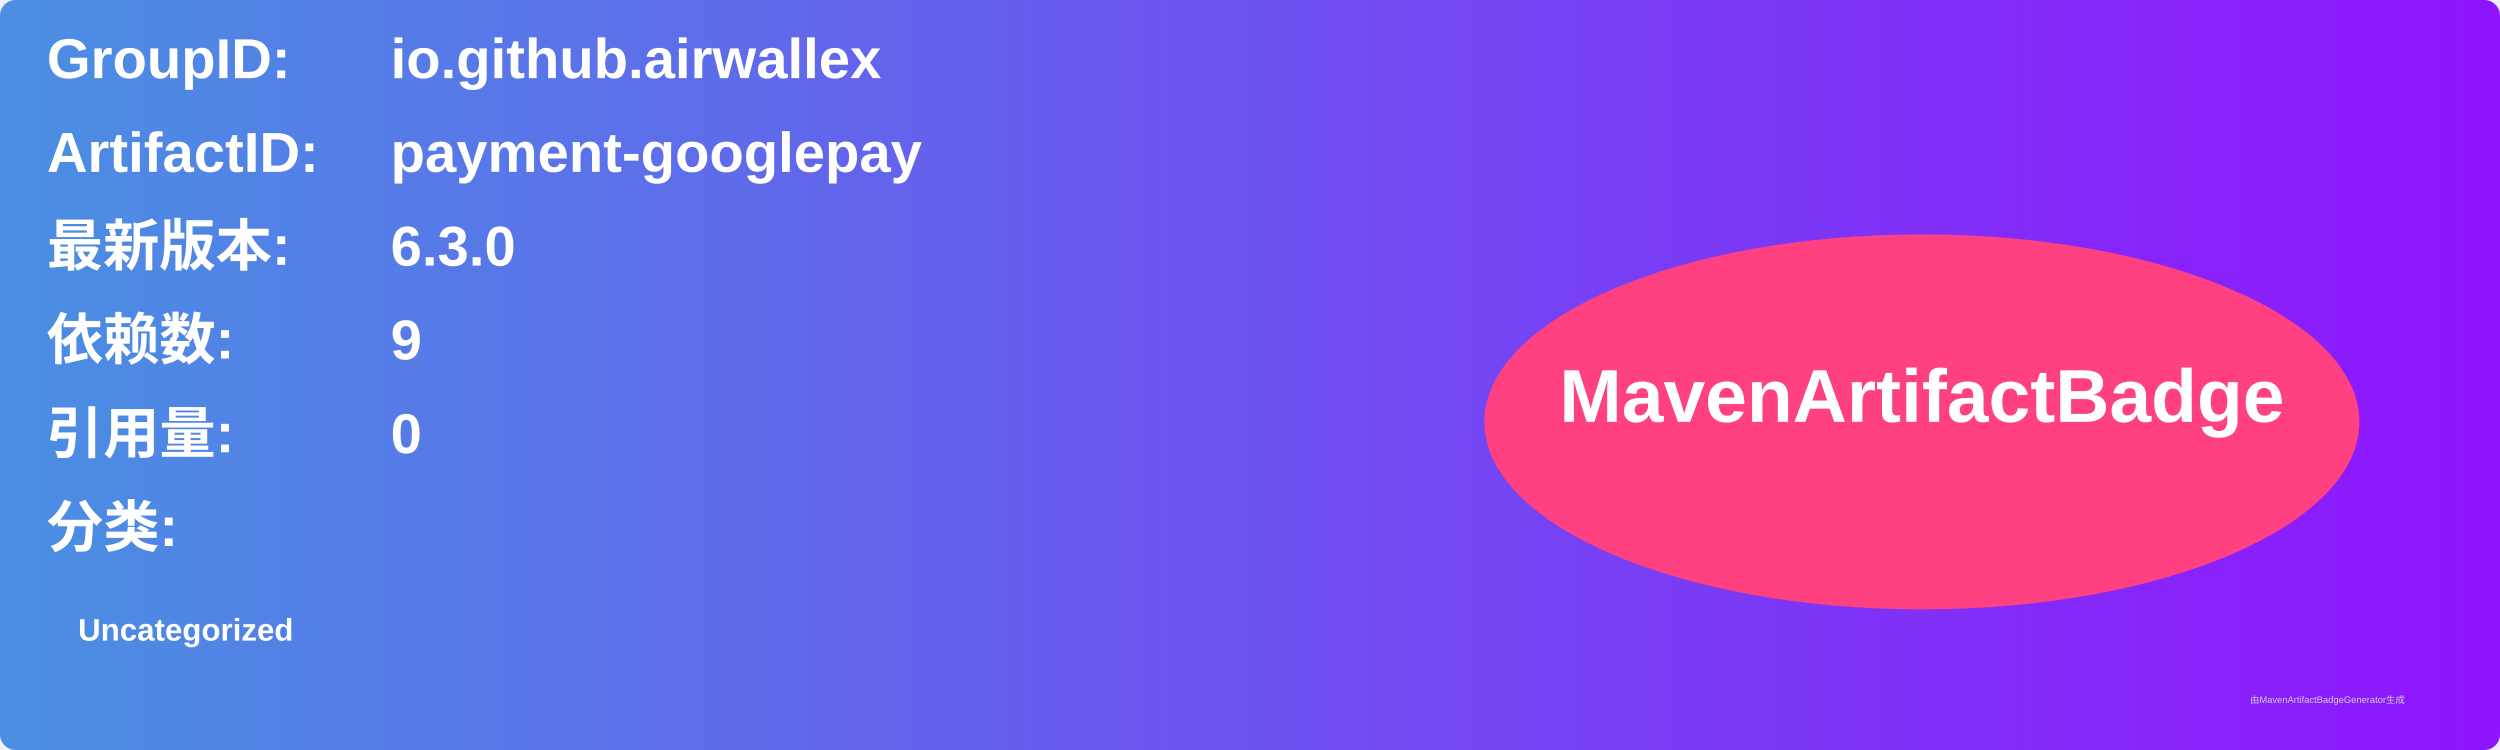
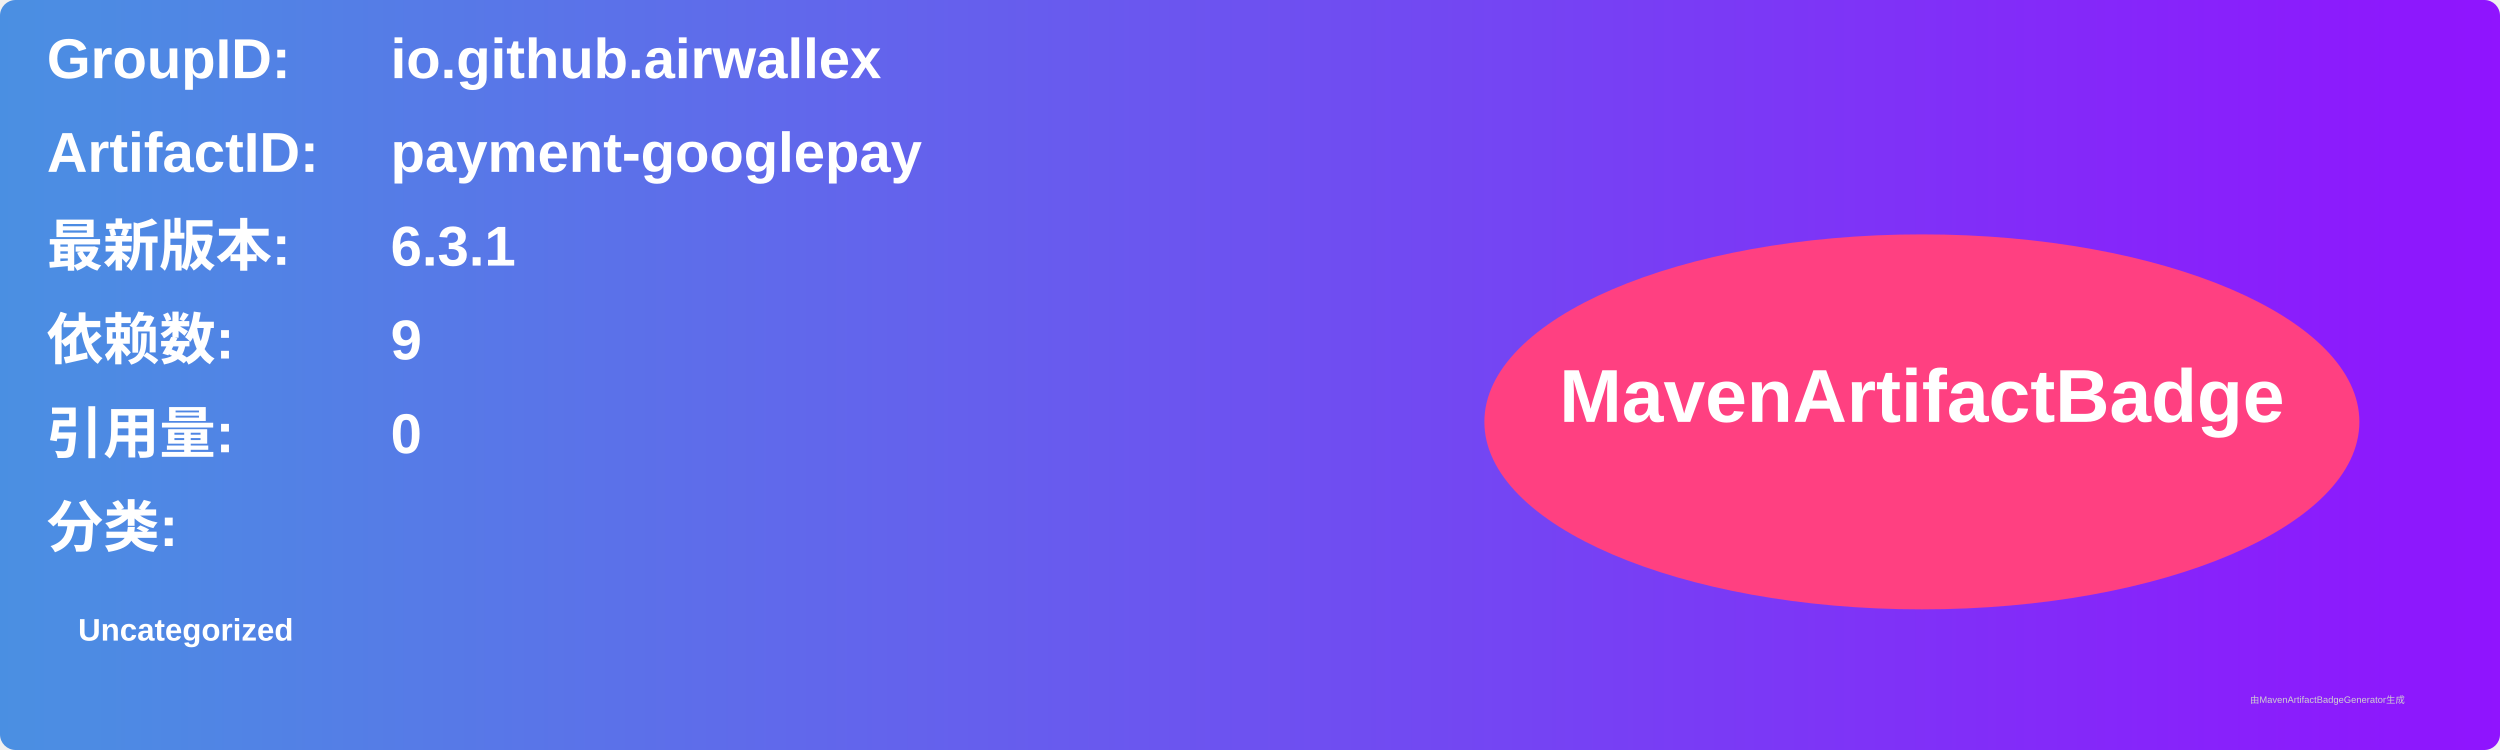
<svg xmlns="http://www.w3.org/2000/svg" width="800" height="240" viewBox="0 0 800 240">
  <linearGradient id="grad" x1="0%" y1="0%" x2="100%" y2="0%">
    <stop offset="0%" stop-color="#4a90e2" />
    <stop offset="100%" stop-color="#9013fe" />
  </linearGradient>
  <rect width="100%" height="100%" rx="5" ry="5" fill="url(#grad)" />
  <g transform="translate(15, 15)">
    <text x="0" y="10" font-family="Arial" font-size="18" fill="white" font-weight="bold" width="260">GroupID:</text>
    <text x="110" y="10" font-family="Arial" font-size="18" fill="white" font-weight="bold" width="460">io.github.airwallex</text>
    <text x="0" y="40" font-family="Arial" font-size="18" fill="white" font-weight="bold" width="260">ArtifactID:</text>
    <text x="110" y="40" font-family="Arial" font-size="18" fill="white" font-weight="bold" width="460">payment-googlepay</text>
    <text x="0" y="70" font-family="Arial" font-size="18" fill="white" font-weight="bold">最新版本:</text>
    <text x="110" y="70" font-family="Arial" font-size="18" fill="white" font-weight="bold">
-       <tspan font-weight="bold">6.3.0</tspan>
+       <tspan font-weight="bold">6.3.1</tspan>
    </text>
    <text x="0" y="100" font-family="Arial" font-size="18" fill="white" font-weight="bold">依赖数: </text>
    <text x="110" y="100" font-family="Arial" font-size="18" fill="white">
      <tspan font-weight="bold">9</tspan>
    </text>
    <text x="0" y="130" font-family="Arial" font-size="18" fill="white" font-weight="bold">引用量: </text>
    <text x="110" y="130" font-family="Arial" font-size="18" fill="white">
      <tspan font-weight="bold">0</tspan>
    </text>
    <text x="0" y="160" font-family="Arial" font-size="18" fill="white" font-weight="bold">分类:</text>
    <text x="10" y="190" font-family="Arial" font-size="10" fill="white">
      <tspan font-weight="bold">Uncategorized</tspan>
    </text>
    <ellipse cx="600" cy="120" rx="140" ry="60" fill="#ff4081" />
    <text x="600" y="120" text-anchor="middle" font-family="Arial" font-size="24" fill="white" font-weight="bold">MavenArtifactBadge</text>
  </g>
  <text x="720" y="225" font-family="Arial" font-size="3" fill="#d0d0d0">由MavenArtifactBadgeGenerator生成</text>
</svg>
